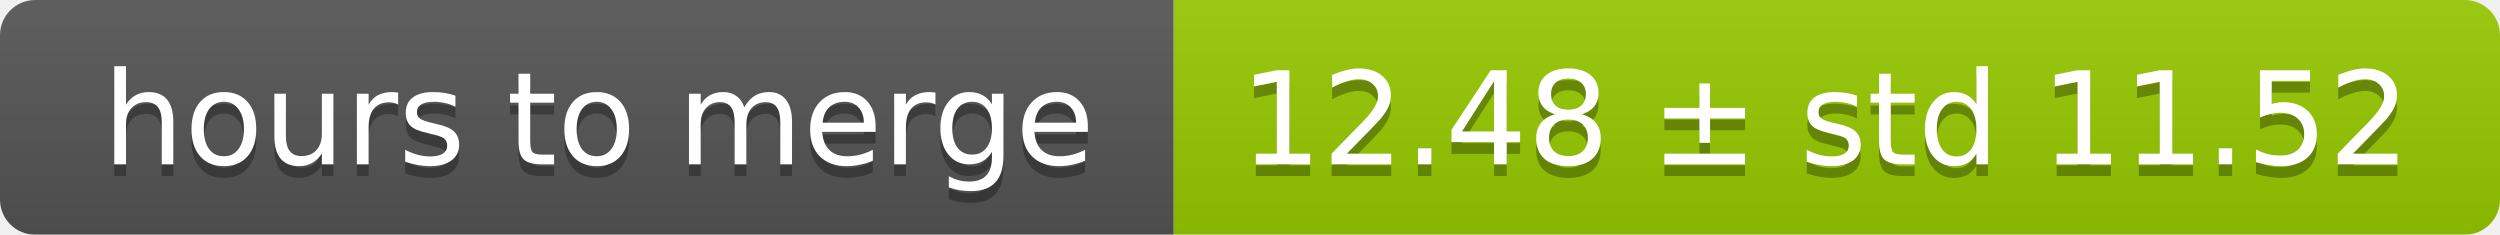
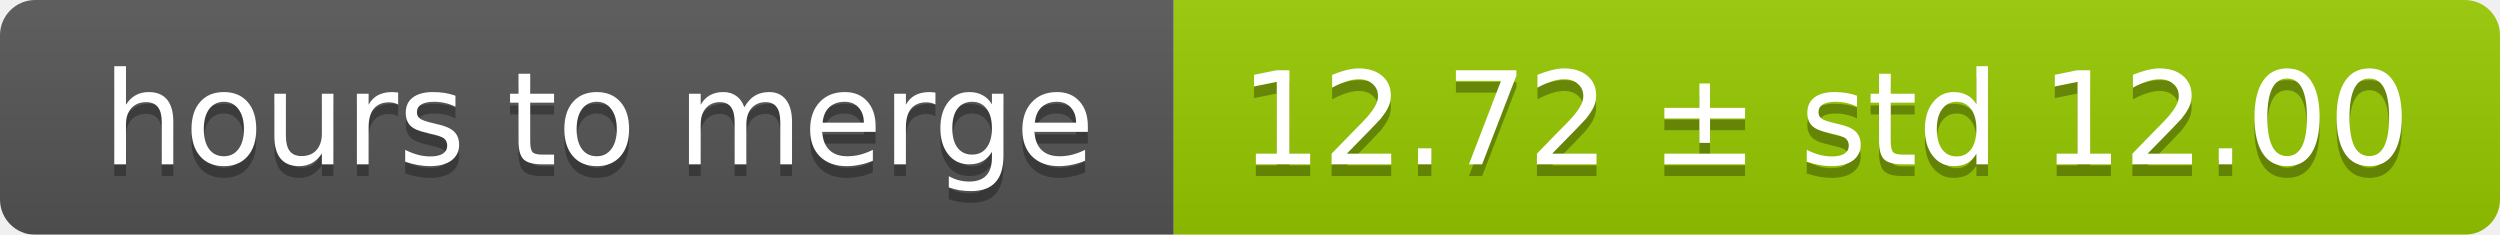
<svg xmlns="http://www.w3.org/2000/svg" width="213" height="20">
  <linearGradient id="smooth" x2="0" y2="100%">
    <stop offset="0" stop-color="#bbb" stop-opacity=".1" />
    <stop offset="1" stop-opacity=".1" />
  </linearGradient>
  <mask id="round">
    <rect width="213" height="20" rx="3" fill="#fff" />
  </mask>
  <g mask="url(#round)">
    <rect width="100" height="20" fill="#555" />
    <rect x="100" width="113" height="20" fill="#97ca00" />
    <rect width="213" height="20" fill="url(#smooth)" />
  </g>
  <g fill="#fff" text-anchor="middle" font-family="DejaVu Sans,Verdana,Geneva,sans-serif" font-size="11">
    <text x="51" y="15" fill="#010101" fill-opacity=".3">hours to merge</text>
    <text x="51" y="14">hours to merge</text>
-     <text x="155.5" y="15" fill="#010101" fill-opacity=".3">12.48 ± std 11.52</text>
-     <text x="155.5" y="14">12.48 ± std 11.52</text>
+     <text x="155.5" y="15" fill="#010101" fill-opacity=".3">12.72 ± std 12.00</text>
+     <text x="155.5" y="14">12.72 ± std 12.00</text>
  </g>
</svg>
